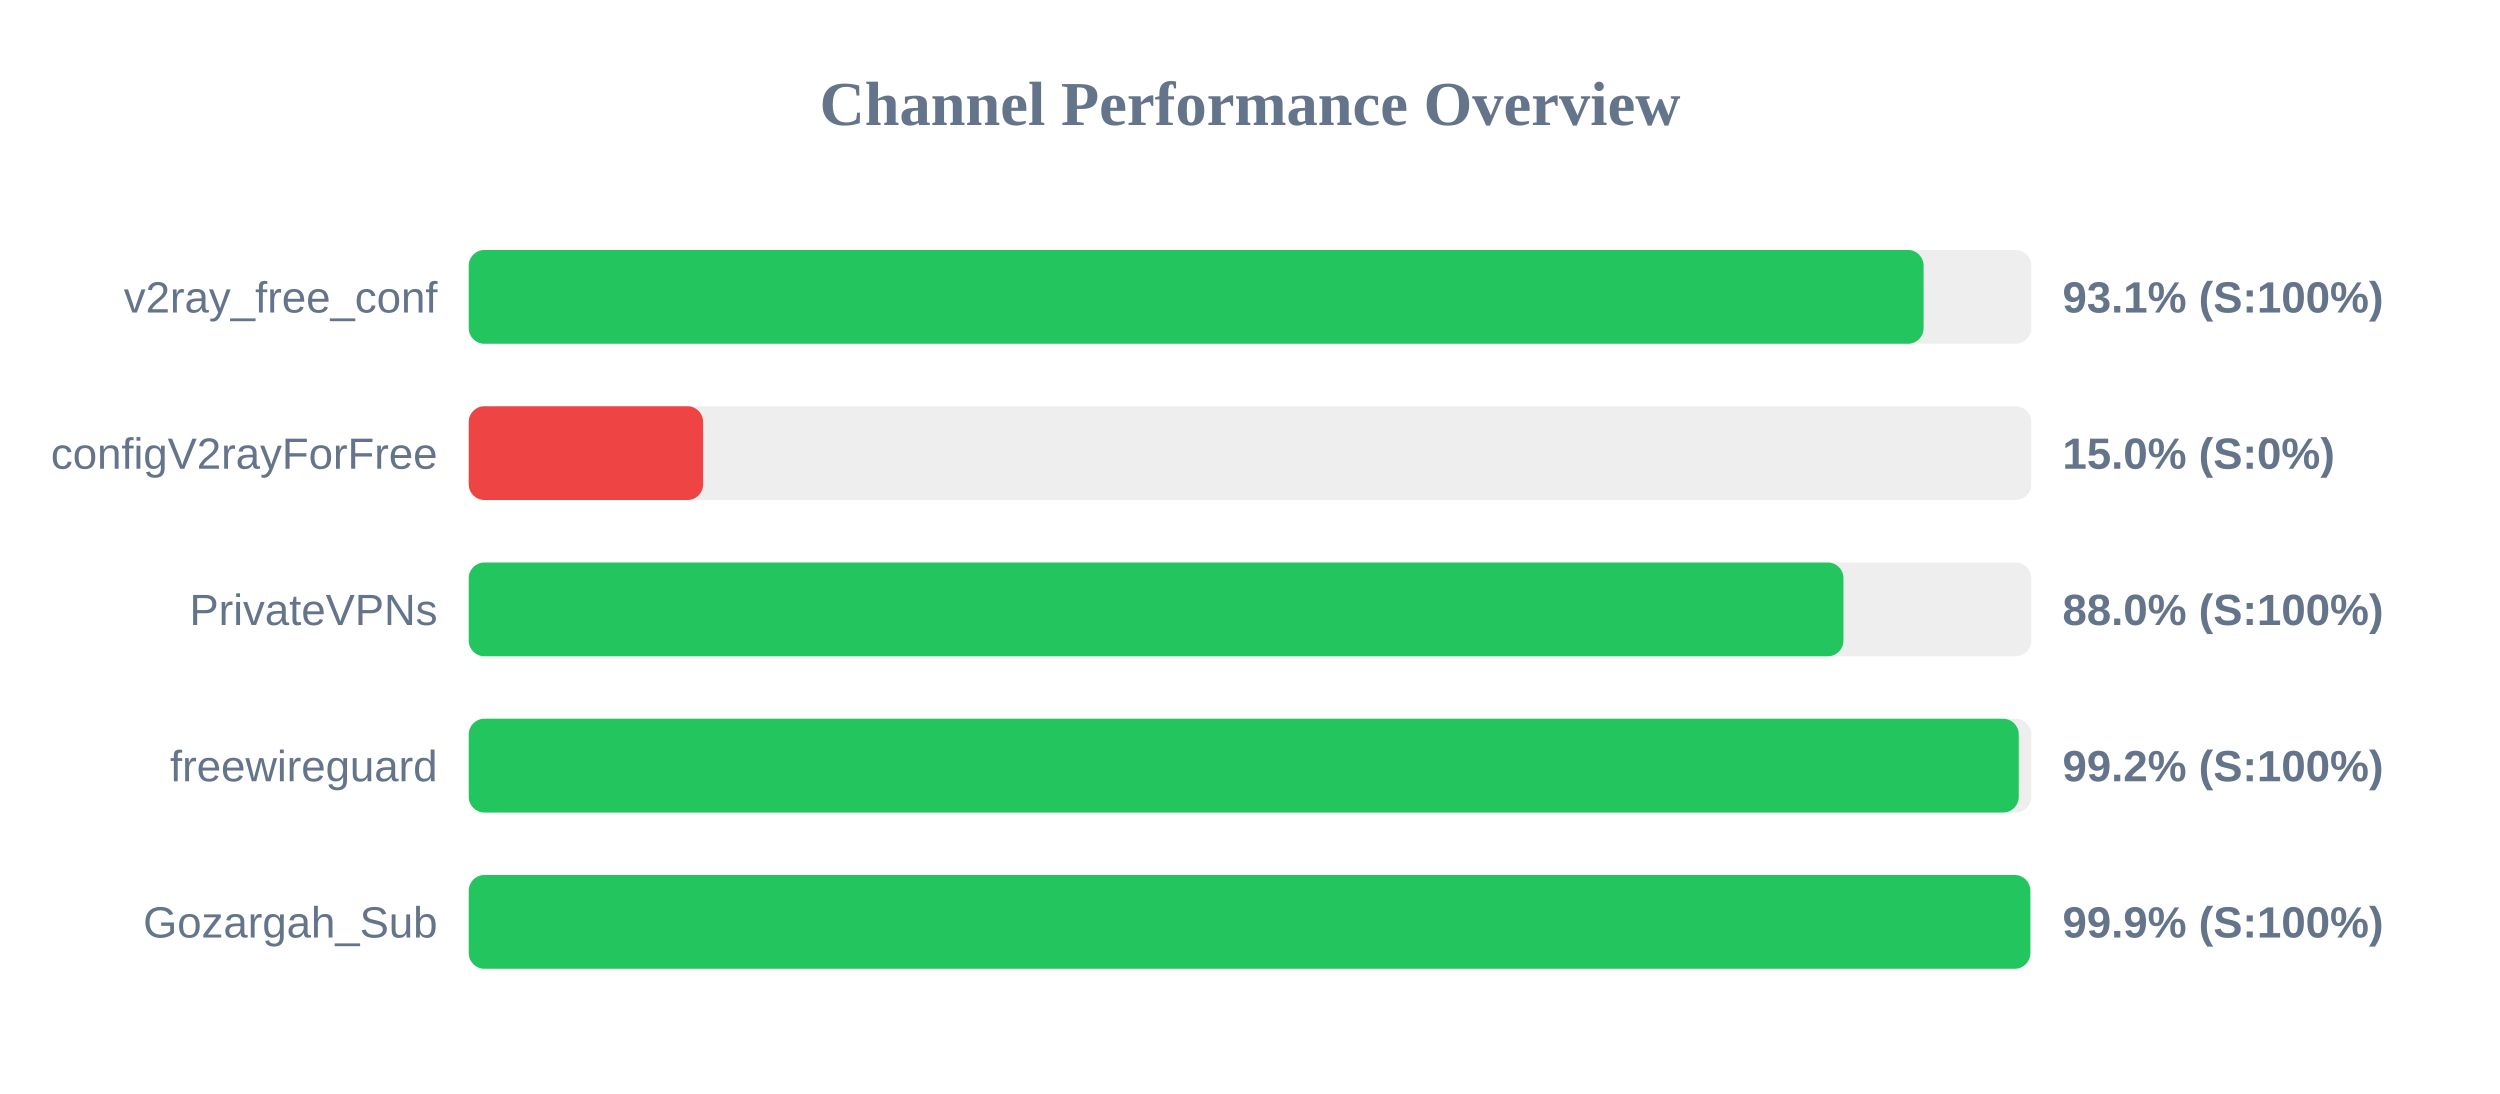
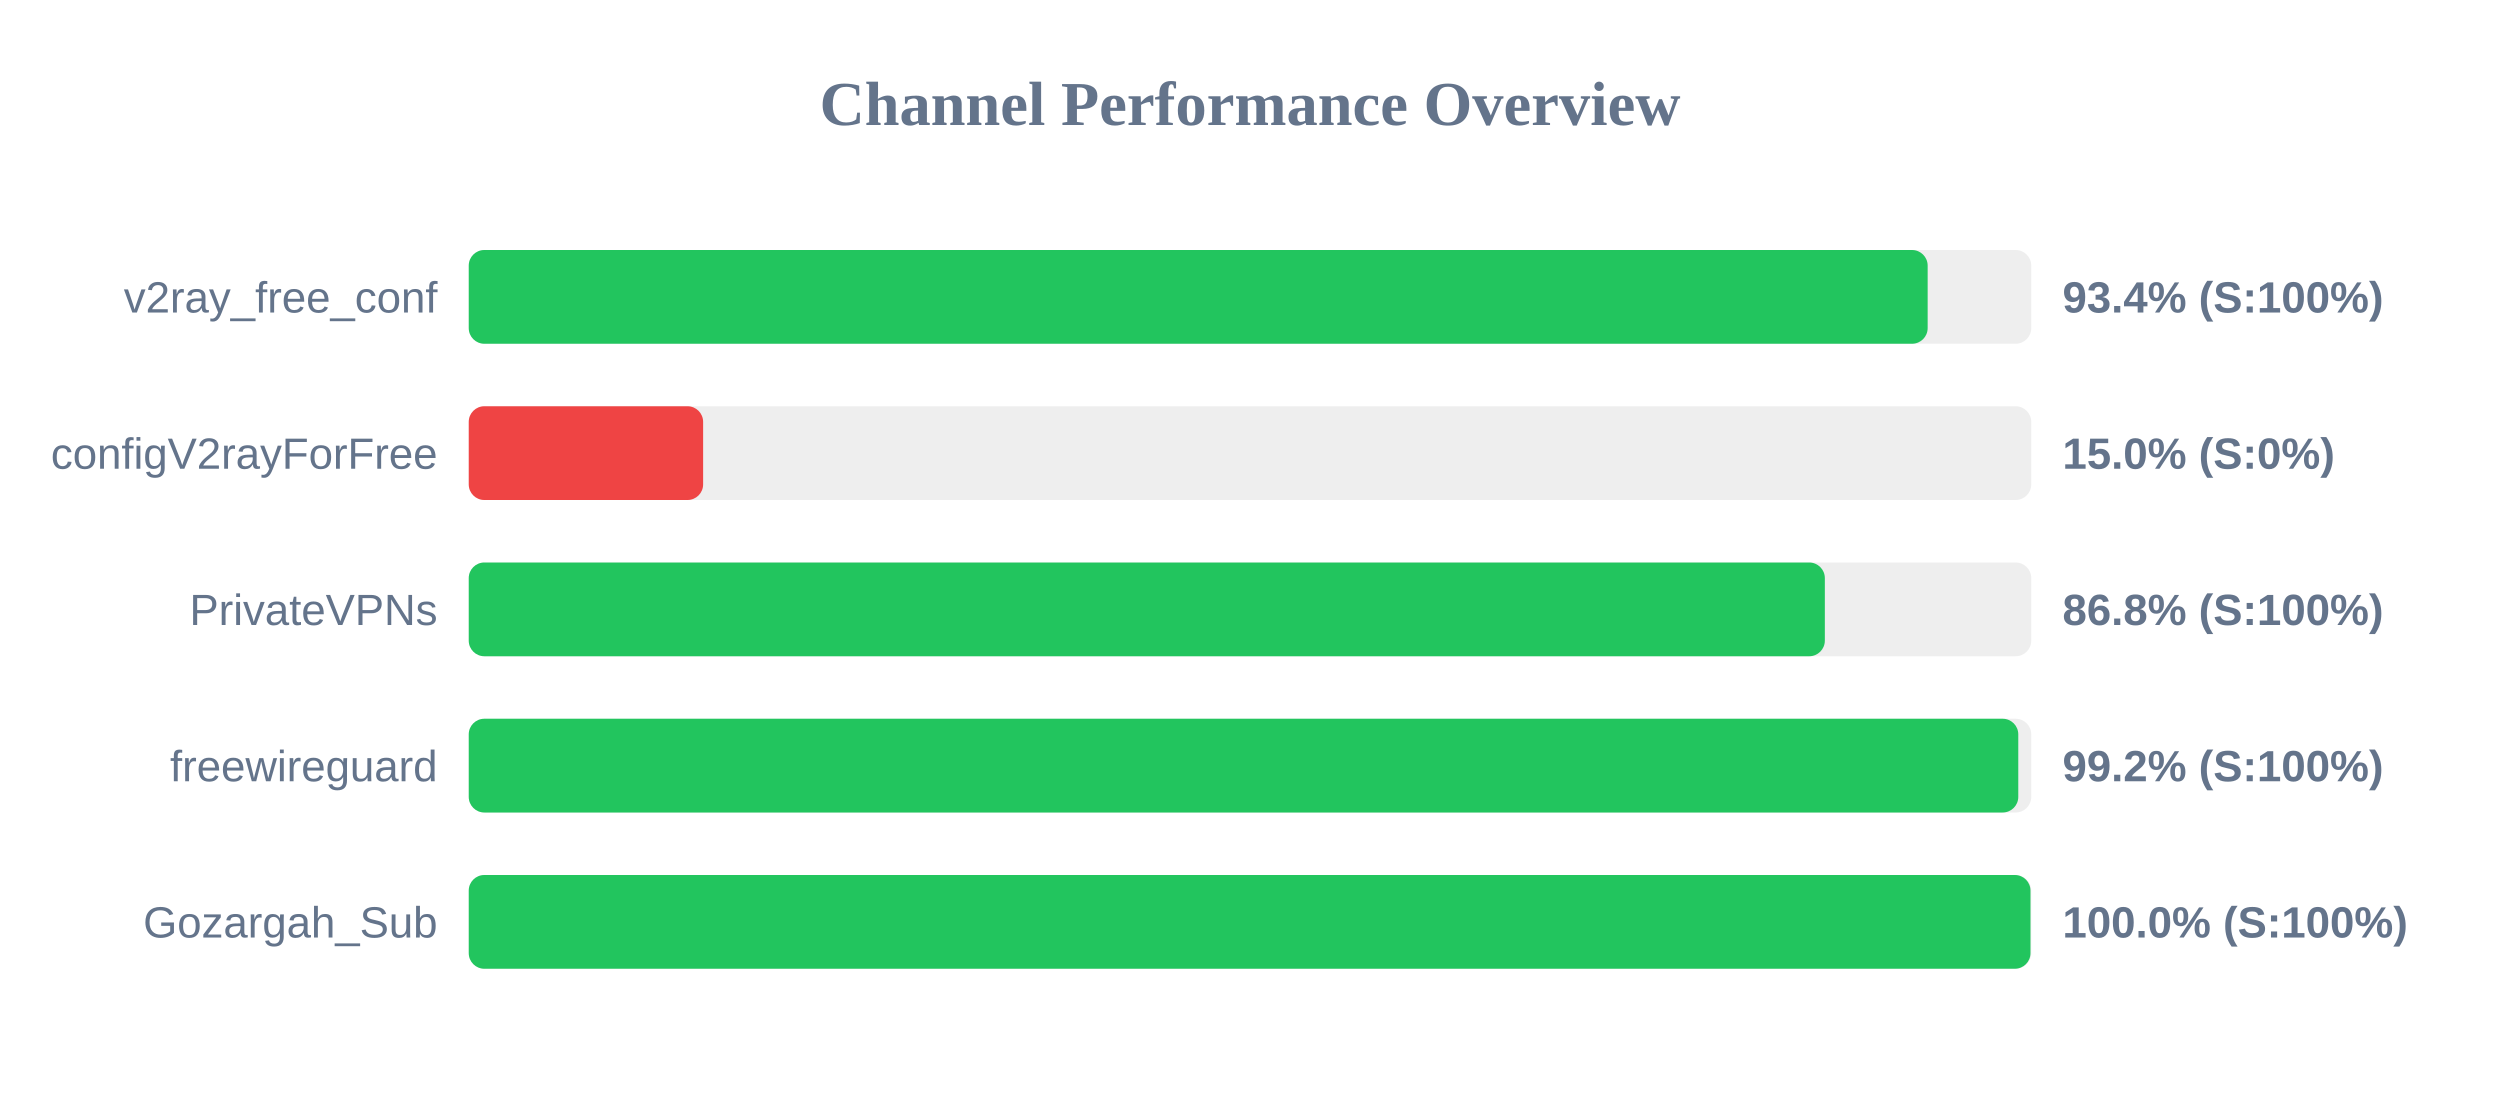
<svg xmlns="http://www.w3.org/2000/svg" width="800" height="350" version="1.1">
  <style>
        .row { font: 14px Arial; fill: #64748b; }
        .score { font: bold 14px Arial; fill: #64748b; }
    </style>
  <text x="400" y="40" text-anchor="middle" font-size="20px" font-weight="bold" fill="#64748b">Channel Performance Overview</text>
  <rect x="150" y="80" width="500" height="30" fill="#eee" rx="5" />
-   <rect x="150" y="80" width="465.55" height="30" fill="#22c55e" rx="5" />
+   <rect x="150" y="80" width="466.85" height="30" fill="#22c55e" rx="5" />
  <text x="140" y="100" text-anchor="end" class="row">v2ray_free_conf</text>
-   <text x="660" y="100" text-anchor="start" class="score">93.1% (S:100%)</text>
+   <text x="660" y="100" text-anchor="start" class="score">93.4% (S:100%)</text>
  <rect x="150" y="130" width="500" height="30" fill="#eee" rx="5" />
  <rect x="150" y="130" width="75.0" height="30" fill="#ef4444" rx="5" />
  <text x="140" y="150" text-anchor="end" class="row">configV2rayForFree</text>
  <text x="660" y="150" text-anchor="start" class="score">15.0% (S:0%)</text>
  <rect x="150" y="180" width="500" height="30" fill="#eee" rx="5" />
-   <rect x="150" y="180" width="439.9" height="30" fill="#22c55e" rx="5" />
+   <rect x="150" y="180" width="433.95" height="30" fill="#22c55e" rx="5" />
  <text x="140" y="200" text-anchor="end" class="row">PrivateVPNs</text>
-   <text x="660" y="200" text-anchor="start" class="score">88.0% (S:100%)</text>
+   <text x="660" y="200" text-anchor="start" class="score">86.8% (S:100%)</text>
  <rect x="150" y="230" width="500" height="30" fill="#eee" rx="5" />
-   <rect x="150" y="230" width="496.0" height="30" fill="#22c55e" rx="5" />
+   <rect x="150" y="230" width="495.85" height="30" fill="#22c55e" rx="5" />
  <text x="140" y="250" text-anchor="end" class="row">freewireguard</text>
  <text x="660" y="250" text-anchor="start" class="score">99.2% (S:100%)</text>
  <rect x="150" y="280" width="500" height="30" fill="#eee" rx="5" />
-   <rect x="150" y="280" width="499.7" height="30" fill="#22c55e" rx="5" />
+   <rect x="150" y="280" width="499.75" height="30" fill="#22c55e" rx="5" />
  <text x="140" y="300" text-anchor="end" class="row">Gozargah_Sub</text>
-   <text x="660" y="300" text-anchor="start" class="score">99.9% (S:100%)</text>
+   <text x="660" y="300" text-anchor="start" class="score">100.0% (S:100%)</text>
</svg>
